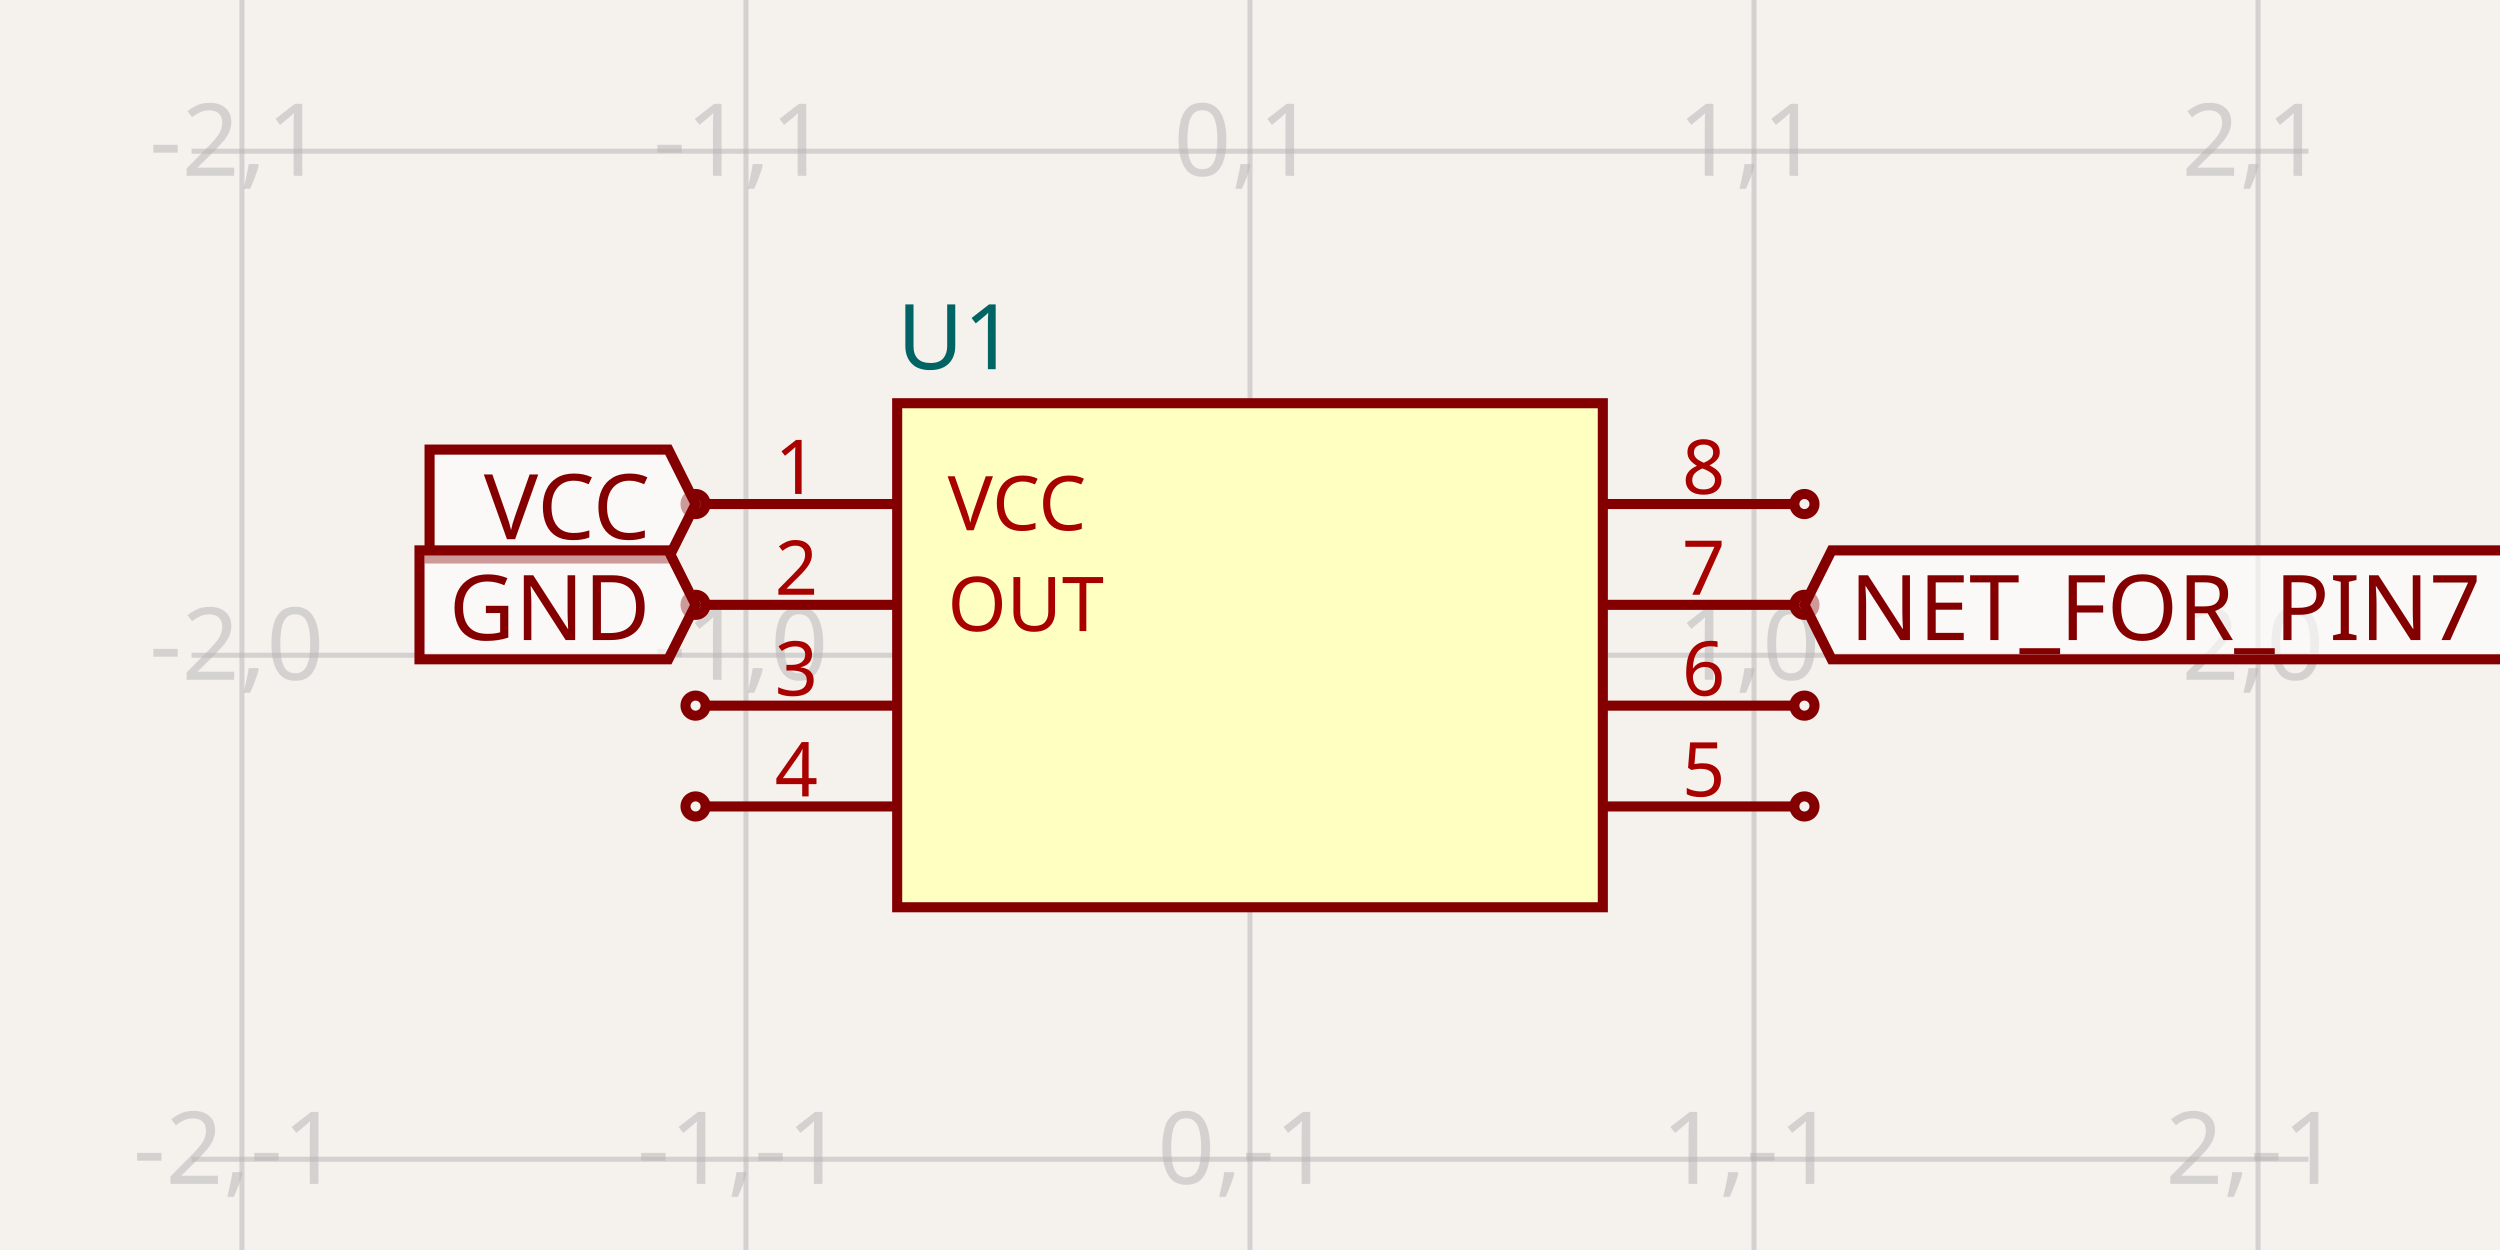
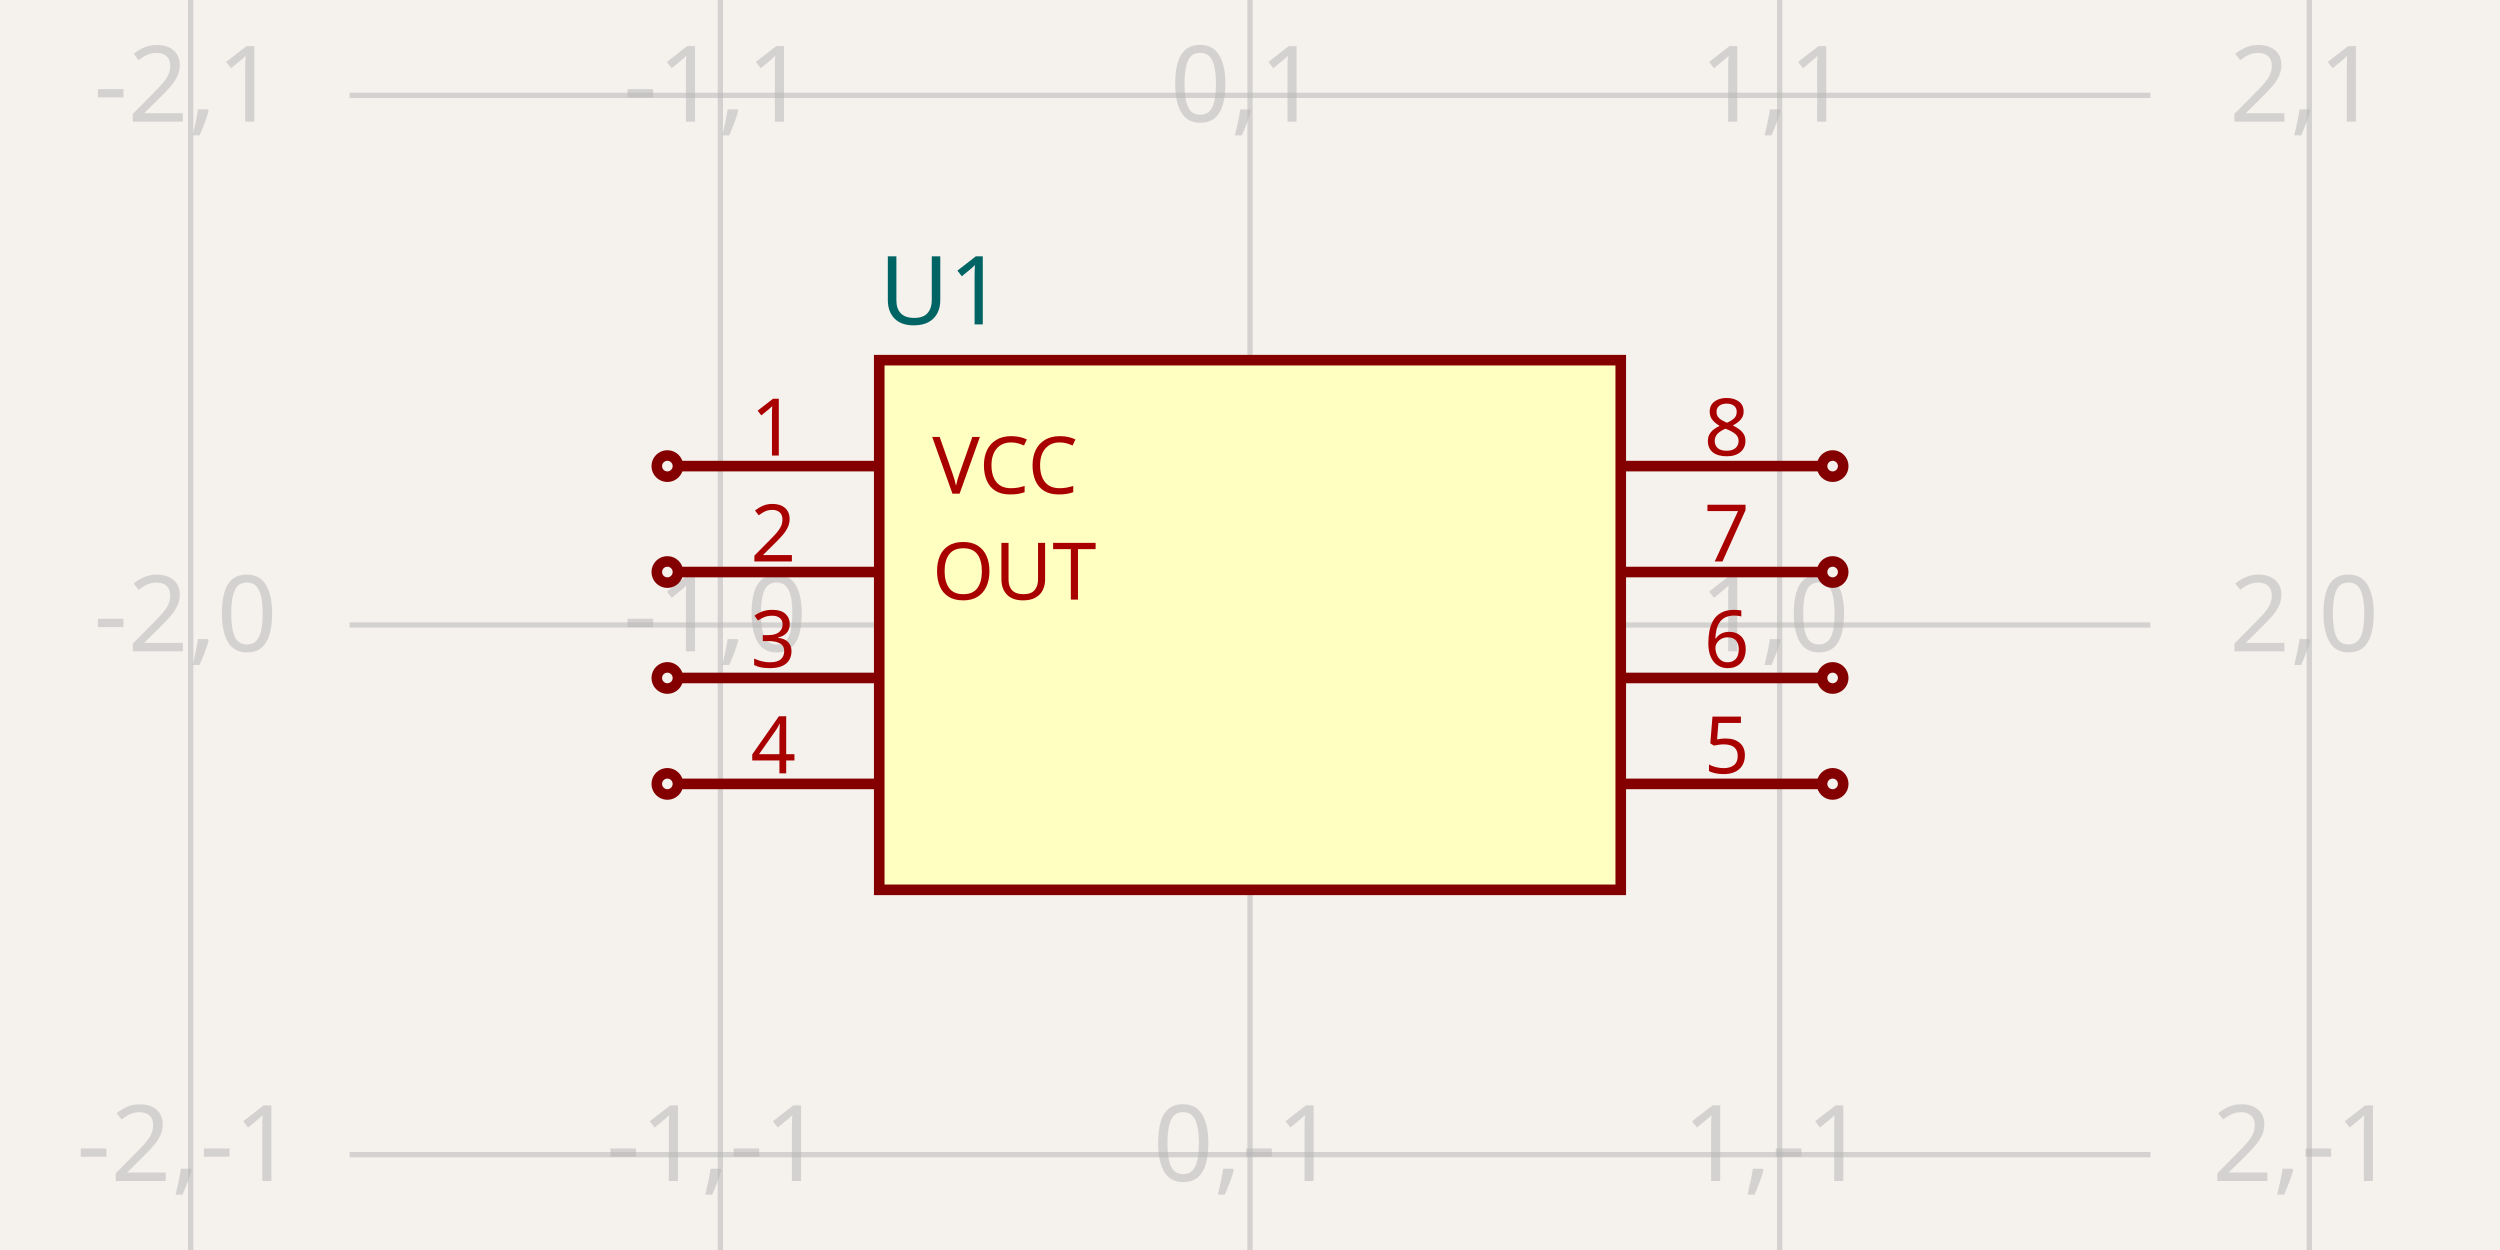
- <svg xmlns="http://www.w3.org/2000/svg" width="1200" height="600" style="background-color: rgb(245, 241, 237)" data-real-to-screen-transform="matrix(241.935483871,0,0,-241.935483871,600,314.5161290323)">
+ <svg xmlns="http://www.w3.org/2000/svg" width="1200" height="600" style="background-color: rgb(245, 241, 237)" data-real-to-screen-transform="matrix(254.2372881356,0,0,-254.2372881356,600,300)">
  <style>
              .boundary { fill: rgb(245, 241, 237); }
              .schematic-boundary { fill: none; stroke: #fff; }
              .component { fill: none; stroke: rgb(132, 0, 0); }
              .chip { fill: rgb(255, 255, 194); stroke: rgb(132, 0, 0); }
              .component-pin { fill: none; stroke: rgb(132, 0, 0); }
              .trace:hover {
                filter: invert(1);
              }
              .trace:hover .trace-crossing-outline {
                opacity: 0;
              }
              .text { font-family: sans-serif; fill: rgb(0, 150, 0); }
              .pin-number { fill: rgb(169, 0, 0); }
              .port-label { fill: rgb(0, 100, 100); }
              .component-name { fill: rgb(0, 100, 100); }
            </style>
  <rect class="boundary" x="0" y="0" width="1200" height="600" />
  <g class="grid">
-     <line x1="-125.806" y1="600" x2="-125.806" y2="0" stroke="rgb(181, 181, 181)" stroke-width="2.419" stroke-opacity="0.5" />
-     <line x1="116.129" y1="600" x2="116.129" y2="0" stroke="rgb(181, 181, 181)" stroke-width="2.419" stroke-opacity="0.5" />
-     <line x1="358.065" y1="600" x2="358.065" y2="0" stroke="rgb(181, 181, 181)" stroke-width="2.419" stroke-opacity="0.5" />
-     <line x1="600" y1="600" x2="600" y2="0" stroke="rgb(181, 181, 181)" stroke-width="2.419" stroke-opacity="0.5" />
-     <line x1="841.935" y1="600" x2="841.935" y2="0" stroke="rgb(181, 181, 181)" stroke-width="2.419" stroke-opacity="0.5" />
-     <line x1="1083.871" y1="600" x2="1083.871" y2="0" stroke="rgb(181, 181, 181)" stroke-width="2.419" stroke-opacity="0.5" />
-     <line x1="1325.806" y1="600" x2="1325.806" y2="0" stroke="rgb(181, 181, 181)" stroke-width="2.419" stroke-opacity="0.5" />
-     <line x1="91.935" y1="798.387" x2="1108.065" y2="798.387" stroke="rgb(181, 181, 181)" stroke-width="2.419" stroke-opacity="0.5" />
-     <line x1="91.935" y1="556.452" x2="1108.065" y2="556.452" stroke="rgb(181, 181, 181)" stroke-width="2.419" stroke-opacity="0.5" />
-     <line x1="91.935" y1="314.516" x2="1108.065" y2="314.516" stroke="rgb(181, 181, 181)" stroke-width="2.419" stroke-opacity="0.5" />
-     <line x1="91.935" y1="72.581" x2="1108.065" y2="72.581" stroke="rgb(181, 181, 181)" stroke-width="2.419" stroke-opacity="0.5" />
-     <line x1="91.935" y1="-169.355" x2="1108.065" y2="-169.355" stroke="rgb(181, 181, 181)" stroke-width="2.419" stroke-opacity="0.5" />
-     <text x="-128.306" y="793.387" fill="rgb(181, 181, 181)" font-size="48.387" fill-opacity="0.5" text-anchor="middle" dominant-baseline="middle" font-family="sans-serif">-3,-2</text>
-     <text x="-128.306" y="551.452" fill="rgb(181, 181, 181)" font-size="48.387" fill-opacity="0.5" text-anchor="middle" dominant-baseline="middle" font-family="sans-serif">-3,-1</text>
-     <text x="-128.306" y="309.516" fill="rgb(181, 181, 181)" font-size="48.387" fill-opacity="0.5" text-anchor="middle" dominant-baseline="middle" font-family="sans-serif">-3,0</text>
-     <text x="-128.306" y="67.581" fill="rgb(181, 181, 181)" font-size="48.387" fill-opacity="0.5" text-anchor="middle" dominant-baseline="middle" font-family="sans-serif">-3,1</text>
-     <text x="-128.306" y="-174.355" fill="rgb(181, 181, 181)" font-size="48.387" fill-opacity="0.5" text-anchor="middle" dominant-baseline="middle" font-family="sans-serif">-3,2</text>
-     <text x="113.629" y="793.387" fill="rgb(181, 181, 181)" font-size="48.387" fill-opacity="0.5" text-anchor="middle" dominant-baseline="middle" font-family="sans-serif">-2,-2</text>
-     <text x="113.629" y="551.452" fill="rgb(181, 181, 181)" font-size="48.387" fill-opacity="0.5" text-anchor="middle" dominant-baseline="middle" font-family="sans-serif">-2,-1</text>
-     <text x="113.629" y="309.516" fill="rgb(181, 181, 181)" font-size="48.387" fill-opacity="0.5" text-anchor="middle" dominant-baseline="middle" font-family="sans-serif">-2,0</text>
-     <text x="113.629" y="67.581" fill="rgb(181, 181, 181)" font-size="48.387" fill-opacity="0.5" text-anchor="middle" dominant-baseline="middle" font-family="sans-serif">-2,1</text>
-     <text x="113.629" y="-174.355" fill="rgb(181, 181, 181)" font-size="48.387" fill-opacity="0.5" text-anchor="middle" dominant-baseline="middle" font-family="sans-serif">-2,2</text>
-     <text x="355.565" y="793.387" fill="rgb(181, 181, 181)" font-size="48.387" fill-opacity="0.5" text-anchor="middle" dominant-baseline="middle" font-family="sans-serif">-1,-2</text>
-     <text x="355.565" y="551.452" fill="rgb(181, 181, 181)" font-size="48.387" fill-opacity="0.5" text-anchor="middle" dominant-baseline="middle" font-family="sans-serif">-1,-1</text>
-     <text x="355.565" y="309.516" fill="rgb(181, 181, 181)" font-size="48.387" fill-opacity="0.5" text-anchor="middle" dominant-baseline="middle" font-family="sans-serif">-1,0</text>
-     <text x="355.565" y="67.581" fill="rgb(181, 181, 181)" font-size="48.387" fill-opacity="0.5" text-anchor="middle" dominant-baseline="middle" font-family="sans-serif">-1,1</text>
-     <text x="355.565" y="-174.355" fill="rgb(181, 181, 181)" font-size="48.387" fill-opacity="0.5" text-anchor="middle" dominant-baseline="middle" font-family="sans-serif">-1,2</text>
-     <text x="597.5" y="793.387" fill="rgb(181, 181, 181)" font-size="48.387" fill-opacity="0.5" text-anchor="middle" dominant-baseline="middle" font-family="sans-serif">0,-2</text>
-     <text x="597.5" y="551.452" fill="rgb(181, 181, 181)" font-size="48.387" fill-opacity="0.5" text-anchor="middle" dominant-baseline="middle" font-family="sans-serif">0,-1</text>
-     <text x="597.5" y="309.516" fill="rgb(181, 181, 181)" font-size="48.387" fill-opacity="0.5" text-anchor="middle" dominant-baseline="middle" font-family="sans-serif">0,0</text>
-     <text x="597.5" y="67.581" fill="rgb(181, 181, 181)" font-size="48.387" fill-opacity="0.5" text-anchor="middle" dominant-baseline="middle" font-family="sans-serif">0,1</text>
-     <text x="597.5" y="-174.355" fill="rgb(181, 181, 181)" font-size="48.387" fill-opacity="0.5" text-anchor="middle" dominant-baseline="middle" font-family="sans-serif">0,2</text>
-     <text x="839.435" y="793.387" fill="rgb(181, 181, 181)" font-size="48.387" fill-opacity="0.5" text-anchor="middle" dominant-baseline="middle" font-family="sans-serif">1,-2</text>
-     <text x="839.435" y="551.452" fill="rgb(181, 181, 181)" font-size="48.387" fill-opacity="0.5" text-anchor="middle" dominant-baseline="middle" font-family="sans-serif">1,-1</text>
-     <text x="839.435" y="309.516" fill="rgb(181, 181, 181)" font-size="48.387" fill-opacity="0.5" text-anchor="middle" dominant-baseline="middle" font-family="sans-serif">1,0</text>
-     <text x="839.435" y="67.581" fill="rgb(181, 181, 181)" font-size="48.387" fill-opacity="0.5" text-anchor="middle" dominant-baseline="middle" font-family="sans-serif">1,1</text>
-     <text x="839.435" y="-174.355" fill="rgb(181, 181, 181)" font-size="48.387" fill-opacity="0.5" text-anchor="middle" dominant-baseline="middle" font-family="sans-serif">1,2</text>
-     <text x="1081.371" y="793.387" fill="rgb(181, 181, 181)" font-size="48.387" fill-opacity="0.5" text-anchor="middle" dominant-baseline="middle" font-family="sans-serif">2,-2</text>
-     <text x="1081.371" y="551.452" fill="rgb(181, 181, 181)" font-size="48.387" fill-opacity="0.5" text-anchor="middle" dominant-baseline="middle" font-family="sans-serif">2,-1</text>
-     <text x="1081.371" y="309.516" fill="rgb(181, 181, 181)" font-size="48.387" fill-opacity="0.5" text-anchor="middle" dominant-baseline="middle" font-family="sans-serif">2,0</text>
-     <text x="1081.371" y="67.581" fill="rgb(181, 181, 181)" font-size="48.387" fill-opacity="0.5" text-anchor="middle" dominant-baseline="middle" font-family="sans-serif">2,1</text>
-     <text x="1081.371" y="-174.355" fill="rgb(181, 181, 181)" font-size="48.387" fill-opacity="0.5" text-anchor="middle" dominant-baseline="middle" font-family="sans-serif">2,2</text>
-     <text x="1323.306" y="793.387" fill="rgb(181, 181, 181)" font-size="48.387" fill-opacity="0.5" text-anchor="middle" dominant-baseline="middle" font-family="sans-serif">3,-2</text>
-     <text x="1323.306" y="551.452" fill="rgb(181, 181, 181)" font-size="48.387" fill-opacity="0.5" text-anchor="middle" dominant-baseline="middle" font-family="sans-serif">3,-1</text>
-     <text x="1323.306" y="309.516" fill="rgb(181, 181, 181)" font-size="48.387" fill-opacity="0.5" text-anchor="middle" dominant-baseline="middle" font-family="sans-serif">3,0</text>
-     <text x="1323.306" y="67.581" fill="rgb(181, 181, 181)" font-size="48.387" fill-opacity="0.5" text-anchor="middle" dominant-baseline="middle" font-family="sans-serif">3,1</text>
-     <text x="1323.306" y="-174.355" fill="rgb(181, 181, 181)" font-size="48.387" fill-opacity="0.5" text-anchor="middle" dominant-baseline="middle" font-family="sans-serif">3,2</text>
+     <line x1="91.525" y1="600" x2="91.525" y2="-8.071765478234738e-12" stroke="rgb(181, 181, 181)" stroke-width="2.542" stroke-opacity="0.5" />
+     <line x1="345.763" y1="600" x2="345.763" y2="-8.071765478234738e-12" stroke="rgb(181, 181, 181)" stroke-width="2.542" stroke-opacity="0.5" />
+     <line x1="600" y1="600" x2="600" y2="-8.071765478234738e-12" stroke="rgb(181, 181, 181)" stroke-width="2.542" stroke-opacity="0.5" />
+     <line x1="854.237" y1="600" x2="854.237" y2="-8.071765478234738e-12" stroke="rgb(181, 181, 181)" stroke-width="2.542" stroke-opacity="0.5" />
+     <line x1="1108.475" y1="600" x2="1108.475" y2="-8.071765478234738e-12" stroke="rgb(181, 181, 181)" stroke-width="2.542" stroke-opacity="0.5" />
+     <line x1="167.797" y1="808.475" x2="1032.203" y2="808.475" stroke="rgb(181, 181, 181)" stroke-width="2.542" stroke-opacity="0.5" />
+     <line x1="167.797" y1="554.237" x2="1032.203" y2="554.237" stroke="rgb(181, 181, 181)" stroke-width="2.542" stroke-opacity="0.5" />
+     <line x1="167.797" y1="300" x2="1032.203" y2="300" stroke="rgb(181, 181, 181)" stroke-width="2.542" stroke-opacity="0.5" />
+     <line x1="167.797" y1="45.763" x2="1032.203" y2="45.763" stroke="rgb(181, 181, 181)" stroke-width="2.542" stroke-opacity="0.5" />
+     <line x1="167.797" y1="-208.475" x2="1032.203" y2="-208.475" stroke="rgb(181, 181, 181)" stroke-width="2.542" stroke-opacity="0.5" />
+     <text x="89.025" y="803.475" fill="rgb(181, 181, 181)" font-size="50.847" fill-opacity="0.5" text-anchor="middle" dominant-baseline="middle" font-family="sans-serif">-2,-2</text>
+     <text x="89.025" y="549.237" fill="rgb(181, 181, 181)" font-size="50.847" fill-opacity="0.5" text-anchor="middle" dominant-baseline="middle" font-family="sans-serif">-2,-1</text>
+     <text x="89.025" y="295" fill="rgb(181, 181, 181)" font-size="50.847" fill-opacity="0.5" text-anchor="middle" dominant-baseline="middle" font-family="sans-serif">-2,0</text>
+     <text x="89.025" y="40.763" fill="rgb(181, 181, 181)" font-size="50.847" fill-opacity="0.5" text-anchor="middle" dominant-baseline="middle" font-family="sans-serif">-2,1</text>
+     <text x="89.025" y="-213.475" fill="rgb(181, 181, 181)" font-size="50.847" fill-opacity="0.5" text-anchor="middle" dominant-baseline="middle" font-family="sans-serif">-2,2</text>
+     <text x="343.263" y="803.475" fill="rgb(181, 181, 181)" font-size="50.847" fill-opacity="0.5" text-anchor="middle" dominant-baseline="middle" font-family="sans-serif">-1,-2</text>
+     <text x="343.263" y="549.237" fill="rgb(181, 181, 181)" font-size="50.847" fill-opacity="0.5" text-anchor="middle" dominant-baseline="middle" font-family="sans-serif">-1,-1</text>
+     <text x="343.263" y="295" fill="rgb(181, 181, 181)" font-size="50.847" fill-opacity="0.5" text-anchor="middle" dominant-baseline="middle" font-family="sans-serif">-1,0</text>
+     <text x="343.263" y="40.763" fill="rgb(181, 181, 181)" font-size="50.847" fill-opacity="0.5" text-anchor="middle" dominant-baseline="middle" font-family="sans-serif">-1,1</text>
+     <text x="343.263" y="-213.475" fill="rgb(181, 181, 181)" font-size="50.847" fill-opacity="0.5" text-anchor="middle" dominant-baseline="middle" font-family="sans-serif">-1,2</text>
+     <text x="597.5" y="803.475" fill="rgb(181, 181, 181)" font-size="50.847" fill-opacity="0.5" text-anchor="middle" dominant-baseline="middle" font-family="sans-serif">0,-2</text>
+     <text x="597.5" y="549.237" fill="rgb(181, 181, 181)" font-size="50.847" fill-opacity="0.5" text-anchor="middle" dominant-baseline="middle" font-family="sans-serif">0,-1</text>
+     <text x="597.5" y="295" fill="rgb(181, 181, 181)" font-size="50.847" fill-opacity="0.5" text-anchor="middle" dominant-baseline="middle" font-family="sans-serif">0,0</text>
+     <text x="597.5" y="40.763" fill="rgb(181, 181, 181)" font-size="50.847" fill-opacity="0.5" text-anchor="middle" dominant-baseline="middle" font-family="sans-serif">0,1</text>
+     <text x="597.5" y="-213.475" fill="rgb(181, 181, 181)" font-size="50.847" fill-opacity="0.5" text-anchor="middle" dominant-baseline="middle" font-family="sans-serif">0,2</text>
+     <text x="851.737" y="803.475" fill="rgb(181, 181, 181)" font-size="50.847" fill-opacity="0.5" text-anchor="middle" dominant-baseline="middle" font-family="sans-serif">1,-2</text>
+     <text x="851.737" y="549.237" fill="rgb(181, 181, 181)" font-size="50.847" fill-opacity="0.5" text-anchor="middle" dominant-baseline="middle" font-family="sans-serif">1,-1</text>
+     <text x="851.737" y="295" fill="rgb(181, 181, 181)" font-size="50.847" fill-opacity="0.5" text-anchor="middle" dominant-baseline="middle" font-family="sans-serif">1,0</text>
+     <text x="851.737" y="40.763" fill="rgb(181, 181, 181)" font-size="50.847" fill-opacity="0.5" text-anchor="middle" dominant-baseline="middle" font-family="sans-serif">1,1</text>
+     <text x="851.737" y="-213.475" fill="rgb(181, 181, 181)" font-size="50.847" fill-opacity="0.5" text-anchor="middle" dominant-baseline="middle" font-family="sans-serif">1,2</text>
+     <text x="1105.975" y="803.475" fill="rgb(181, 181, 181)" font-size="50.847" fill-opacity="0.5" text-anchor="middle" dominant-baseline="middle" font-family="sans-serif">2,-2</text>
+     <text x="1105.975" y="549.237" fill="rgb(181, 181, 181)" font-size="50.847" fill-opacity="0.5" text-anchor="middle" dominant-baseline="middle" font-family="sans-serif">2,-1</text>
+     <text x="1105.975" y="295" fill="rgb(181, 181, 181)" font-size="50.847" fill-opacity="0.5" text-anchor="middle" dominant-baseline="middle" font-family="sans-serif">2,0</text>
+     <text x="1105.975" y="40.763" fill="rgb(181, 181, 181)" font-size="50.847" fill-opacity="0.5" text-anchor="middle" dominant-baseline="middle" font-family="sans-serif">2,1</text>
+     <text x="1105.975" y="-213.475" fill="rgb(181, 181, 181)" font-size="50.847" fill-opacity="0.5" text-anchor="middle" dominant-baseline="middle" font-family="sans-serif">2,2</text>
  </g>
  <g data-circuit-json-type="schematic_component" data-schematic-component-id="schematic_component_0">
-     <rect class="component chip" x="430.645" y="193.548" width="338.71" height="241.935" stroke-width="4.839px" fill="rgb(255, 255, 194)" stroke="rgb(132, 0, 0)" />
-     <rect class="component-overlay" x="430.645" y="193.548" width="338.71" height="241.935" fill="transparent" />
-     <text x="430.645" y="466.935" fill="#006464" text-anchor="start" dominant-baseline="middle" font-family="sans-serif" font-size="43.548px" transform="rotate(0, 430.6452, 466.9355)" />
-     <text x="430.645" y="162.097" fill="#006464" text-anchor="start" dominant-baseline="middle" font-family="sans-serif" font-size="43.548px" transform="rotate(0, 430.6452, 162.0968)">U1</text>
-     <line class="component-pin" x1="338.71" y1="241.935" x2="430.645" y2="241.935" stroke-width="4.839px" />
-     <circle class="component-pin" cx="333.871" cy="241.935" r="4.839" stroke-width="4.839px" />
-     <text class="pin-number" x="382.258" y="237.097" style="font-family: sans-serif;" fill="rgb(169, 0, 0)" text-anchor="middle" dominant-baseline="auto" font-size="36.29px" transform="">1</text>
-     <text class="pin-number" x="454.839" y="241.935" style="font-family: sans-serif;" fill="rgb(169, 0, 0)" text-anchor="start" dominant-baseline="middle" font-size="36.29px" transform="">VCC</text>
-     <line class="component-pin" x1="338.71" y1="290.323" x2="430.645" y2="290.323" stroke-width="4.839px" />
-     <circle class="component-pin" cx="333.871" cy="290.323" r="4.839" stroke-width="4.839px" />
-     <text class="pin-number" x="382.258" y="285.484" style="font-family: sans-serif;" fill="rgb(169, 0, 0)" text-anchor="middle" dominant-baseline="auto" font-size="36.29px" transform="">2</text>
-     <text class="pin-number" x="454.839" y="290.323" style="font-family: sans-serif;" fill="rgb(169, 0, 0)" text-anchor="start" dominant-baseline="middle" font-size="36.29px" transform="">OUT</text>
-     <line class="component-pin" x1="338.71" y1="338.71" x2="430.645" y2="338.71" stroke-width="4.839px" />
-     <circle class="component-pin" cx="333.871" cy="338.71" r="4.839" stroke-width="4.839px" />
-     <text class="pin-number" x="382.258" y="333.871" style="font-family: sans-serif;" fill="rgb(169, 0, 0)" text-anchor="middle" dominant-baseline="auto" font-size="36.29px" transform="">3</text>
-     <line class="component-pin" x1="338.71" y1="387.097" x2="430.645" y2="387.097" stroke-width="4.839px" />
-     <circle class="component-pin" cx="333.871" cy="387.097" r="4.839" stroke-width="4.839px" />
-     <text class="pin-number" x="382.258" y="382.258" style="font-family: sans-serif;" fill="rgb(169, 0, 0)" text-anchor="middle" dominant-baseline="auto" font-size="36.29px" transform="">4</text>
-     <line class="component-pin" x1="861.29" y1="387.097" x2="769.355" y2="387.097" stroke-width="4.839px" />
-     <circle class="component-pin" cx="866.129" cy="387.097" r="4.839" stroke-width="4.839px" />
-     <text class="pin-number" x="817.742" y="382.258" style="font-family: sans-serif;" fill="rgb(169, 0, 0)" text-anchor="middle" dominant-baseline="auto" font-size="36.29px" transform="">5</text>
-     <line class="component-pin" x1="861.29" y1="338.71" x2="769.355" y2="338.71" stroke-width="4.839px" />
-     <circle class="component-pin" cx="866.129" cy="338.71" r="4.839" stroke-width="4.839px" />
-     <text class="pin-number" x="817.742" y="333.871" style="font-family: sans-serif;" fill="rgb(169, 0, 0)" text-anchor="middle" dominant-baseline="auto" font-size="36.29px" transform="">6</text>
-     <line class="component-pin" x1="861.29" y1="290.323" x2="769.355" y2="290.323" stroke-width="4.839px" />
-     <circle class="component-pin" cx="866.129" cy="290.323" r="4.839" stroke-width="4.839px" />
-     <text class="pin-number" x="817.742" y="285.484" style="font-family: sans-serif;" fill="rgb(169, 0, 0)" text-anchor="middle" dominant-baseline="auto" font-size="36.29px" transform="">7</text>
-     <line class="component-pin" x1="861.29" y1="241.935" x2="769.355" y2="241.935" stroke-width="4.839px" />
-     <circle class="component-pin" cx="866.129" cy="241.935" r="4.839" stroke-width="4.839px" />
-     <text class="pin-number" x="817.742" y="237.097" style="font-family: sans-serif;" fill="rgb(169, 0, 0)" text-anchor="middle" dominant-baseline="auto" font-size="36.29px" transform="">8</text>
+     <rect class="component chip" x="422.034" y="172.881" width="355.932" height="254.237" stroke-width="5.085px" fill="rgb(255, 255, 194)" stroke="rgb(132, 0, 0)" />
+     <rect class="component-overlay" x="422.034" y="172.881" width="355.932" height="254.237" fill="transparent" />
+     <text x="422.034" y="460.169" fill="#006464" text-anchor="start" dominant-baseline="middle" font-family="sans-serif" font-size="45.763px" transform="rotate(0, 422.0339, 460.1695)" />
+     <text x="422.034" y="139.831" fill="#006464" text-anchor="start" dominant-baseline="middle" font-family="sans-serif" font-size="45.763px" transform="rotate(0, 422.0339, 139.8305)">U1</text>
+     <line class="component-pin" x1="325.424" y1="223.729" x2="422.034" y2="223.729" stroke-width="5.085px" />
+     <circle class="component-pin" cx="320.339" cy="223.729" r="5.085" stroke-width="5.085px" />
+     <text class="pin-number" x="371.186" y="218.644" style="font-family: sans-serif;" fill="rgb(169, 0, 0)" text-anchor="middle" dominant-baseline="auto" font-size="38.136px" transform="">1</text>
+     <text class="pin-number" x="447.458" y="223.729" style="font-family: sans-serif;" fill="rgb(169, 0, 0)" text-anchor="start" dominant-baseline="middle" font-size="38.136px" transform="">VCC</text>
+     <line class="component-pin" x1="325.424" y1="274.576" x2="422.034" y2="274.576" stroke-width="5.085px" />
+     <circle class="component-pin" cx="320.339" cy="274.576" r="5.085" stroke-width="5.085px" />
+     <text class="pin-number" x="371.186" y="269.492" style="font-family: sans-serif;" fill="rgb(169, 0, 0)" text-anchor="middle" dominant-baseline="auto" font-size="38.136px" transform="">2</text>
+     <text class="pin-number" x="447.458" y="274.576" style="font-family: sans-serif;" fill="rgb(169, 0, 0)" text-anchor="start" dominant-baseline="middle" font-size="38.136px" transform="">OUT</text>
+     <line class="component-pin" x1="325.424" y1="325.424" x2="422.034" y2="325.424" stroke-width="5.085px" />
+     <circle class="component-pin" cx="320.339" cy="325.424" r="5.085" stroke-width="5.085px" />
+     <text class="pin-number" x="371.186" y="320.339" style="font-family: sans-serif;" fill="rgb(169, 0, 0)" text-anchor="middle" dominant-baseline="auto" font-size="38.136px" transform="">3</text>
+     <line class="component-pin" x1="325.424" y1="376.271" x2="422.034" y2="376.271" stroke-width="5.085px" />
+     <circle class="component-pin" cx="320.339" cy="376.271" r="5.085" stroke-width="5.085px" />
+     <text class="pin-number" x="371.186" y="371.186" style="font-family: sans-serif;" fill="rgb(169, 0, 0)" text-anchor="middle" dominant-baseline="auto" font-size="38.136px" transform="">4</text>
+     <line class="component-pin" x1="874.576" y1="376.271" x2="777.966" y2="376.271" stroke-width="5.085px" />
+     <circle class="component-pin" cx="879.661" cy="376.271" r="5.085" stroke-width="5.085px" />
+     <text class="pin-number" x="828.814" y="371.186" style="font-family: sans-serif;" fill="rgb(169, 0, 0)" text-anchor="middle" dominant-baseline="auto" font-size="38.136px" transform="">5</text>
+     <line class="component-pin" x1="874.576" y1="325.424" x2="777.966" y2="325.424" stroke-width="5.085px" />
+     <circle class="component-pin" cx="879.661" cy="325.424" r="5.085" stroke-width="5.085px" />
+     <text class="pin-number" x="828.814" y="320.339" style="font-family: sans-serif;" fill="rgb(169, 0, 0)" text-anchor="middle" dominant-baseline="auto" font-size="38.136px" transform="">6</text>
+     <line class="component-pin" x1="874.576" y1="274.576" x2="777.966" y2="274.576" stroke-width="5.085px" />
+     <circle class="component-pin" cx="879.661" cy="274.576" r="5.085" stroke-width="5.085px" />
+     <text class="pin-number" x="828.814" y="269.492" style="font-family: sans-serif;" fill="rgb(169, 0, 0)" text-anchor="middle" dominant-baseline="auto" font-size="38.136px" transform="">7</text>
+     <line class="component-pin" x1="874.576" y1="223.729" x2="777.966" y2="223.729" stroke-width="5.085px" />
+     <circle class="component-pin" cx="879.661" cy="223.729" r="5.085" stroke-width="5.085px" />
+     <text class="pin-number" x="828.814" y="218.644" style="font-family: sans-serif;" fill="rgb(169, 0, 0)" text-anchor="middle" dominant-baseline="auto" font-size="38.136px" transform="">8</text>
  </g>
-   <path class="net-label" d="     M 333.871,241.935     L 320.806,268.065     L 206.194,268.065     L 206.194,215.806     L 320.806,215.806     Z   " fill="#FFFFFF99" stroke="rgb(132, 0, 0)" stroke-width="4.839px" />
-   <text class="net-label-text" x="312.097" y="241.935" fill="rgb(132, 0, 0)" text-anchor="end" dominant-baseline="central" font-family="sans-serif" font-variant-numeric="tabular-nums" font-size="43.548px" transform="">VCC</text>
-   <path class="net-label" d="     M 333.871,290.323     L 320.806,316.452     L 201.355,316.452     L 201.355,264.194     L 320.806,264.194     Z   " fill="#FFFFFF99" stroke="rgb(132, 0, 0)" stroke-width="4.839px" />
-   <text class="net-label-text" x="312.097" y="290.323" fill="rgb(132, 0, 0)" text-anchor="end" dominant-baseline="central" font-family="sans-serif" font-variant-numeric="tabular-nums" font-size="43.548px" transform="">GND</text>
-   <path class="net-label" d="     M 866.129,290.323     L 879.194,264.194     L 1223.774,264.194     L 1223.774,316.452     L 879.194,316.452     Z   " fill="#FFFFFF99" stroke="rgb(132, 0, 0)" stroke-width="4.839px" />
-   <text class="net-label-text" x="887.903" y="290.323" fill="rgb(132, 0, 0)" text-anchor="start" dominant-baseline="central" font-family="sans-serif" font-variant-numeric="tabular-nums" font-size="43.548px" transform="">NET_FOR_PIN7</text>
</svg>
